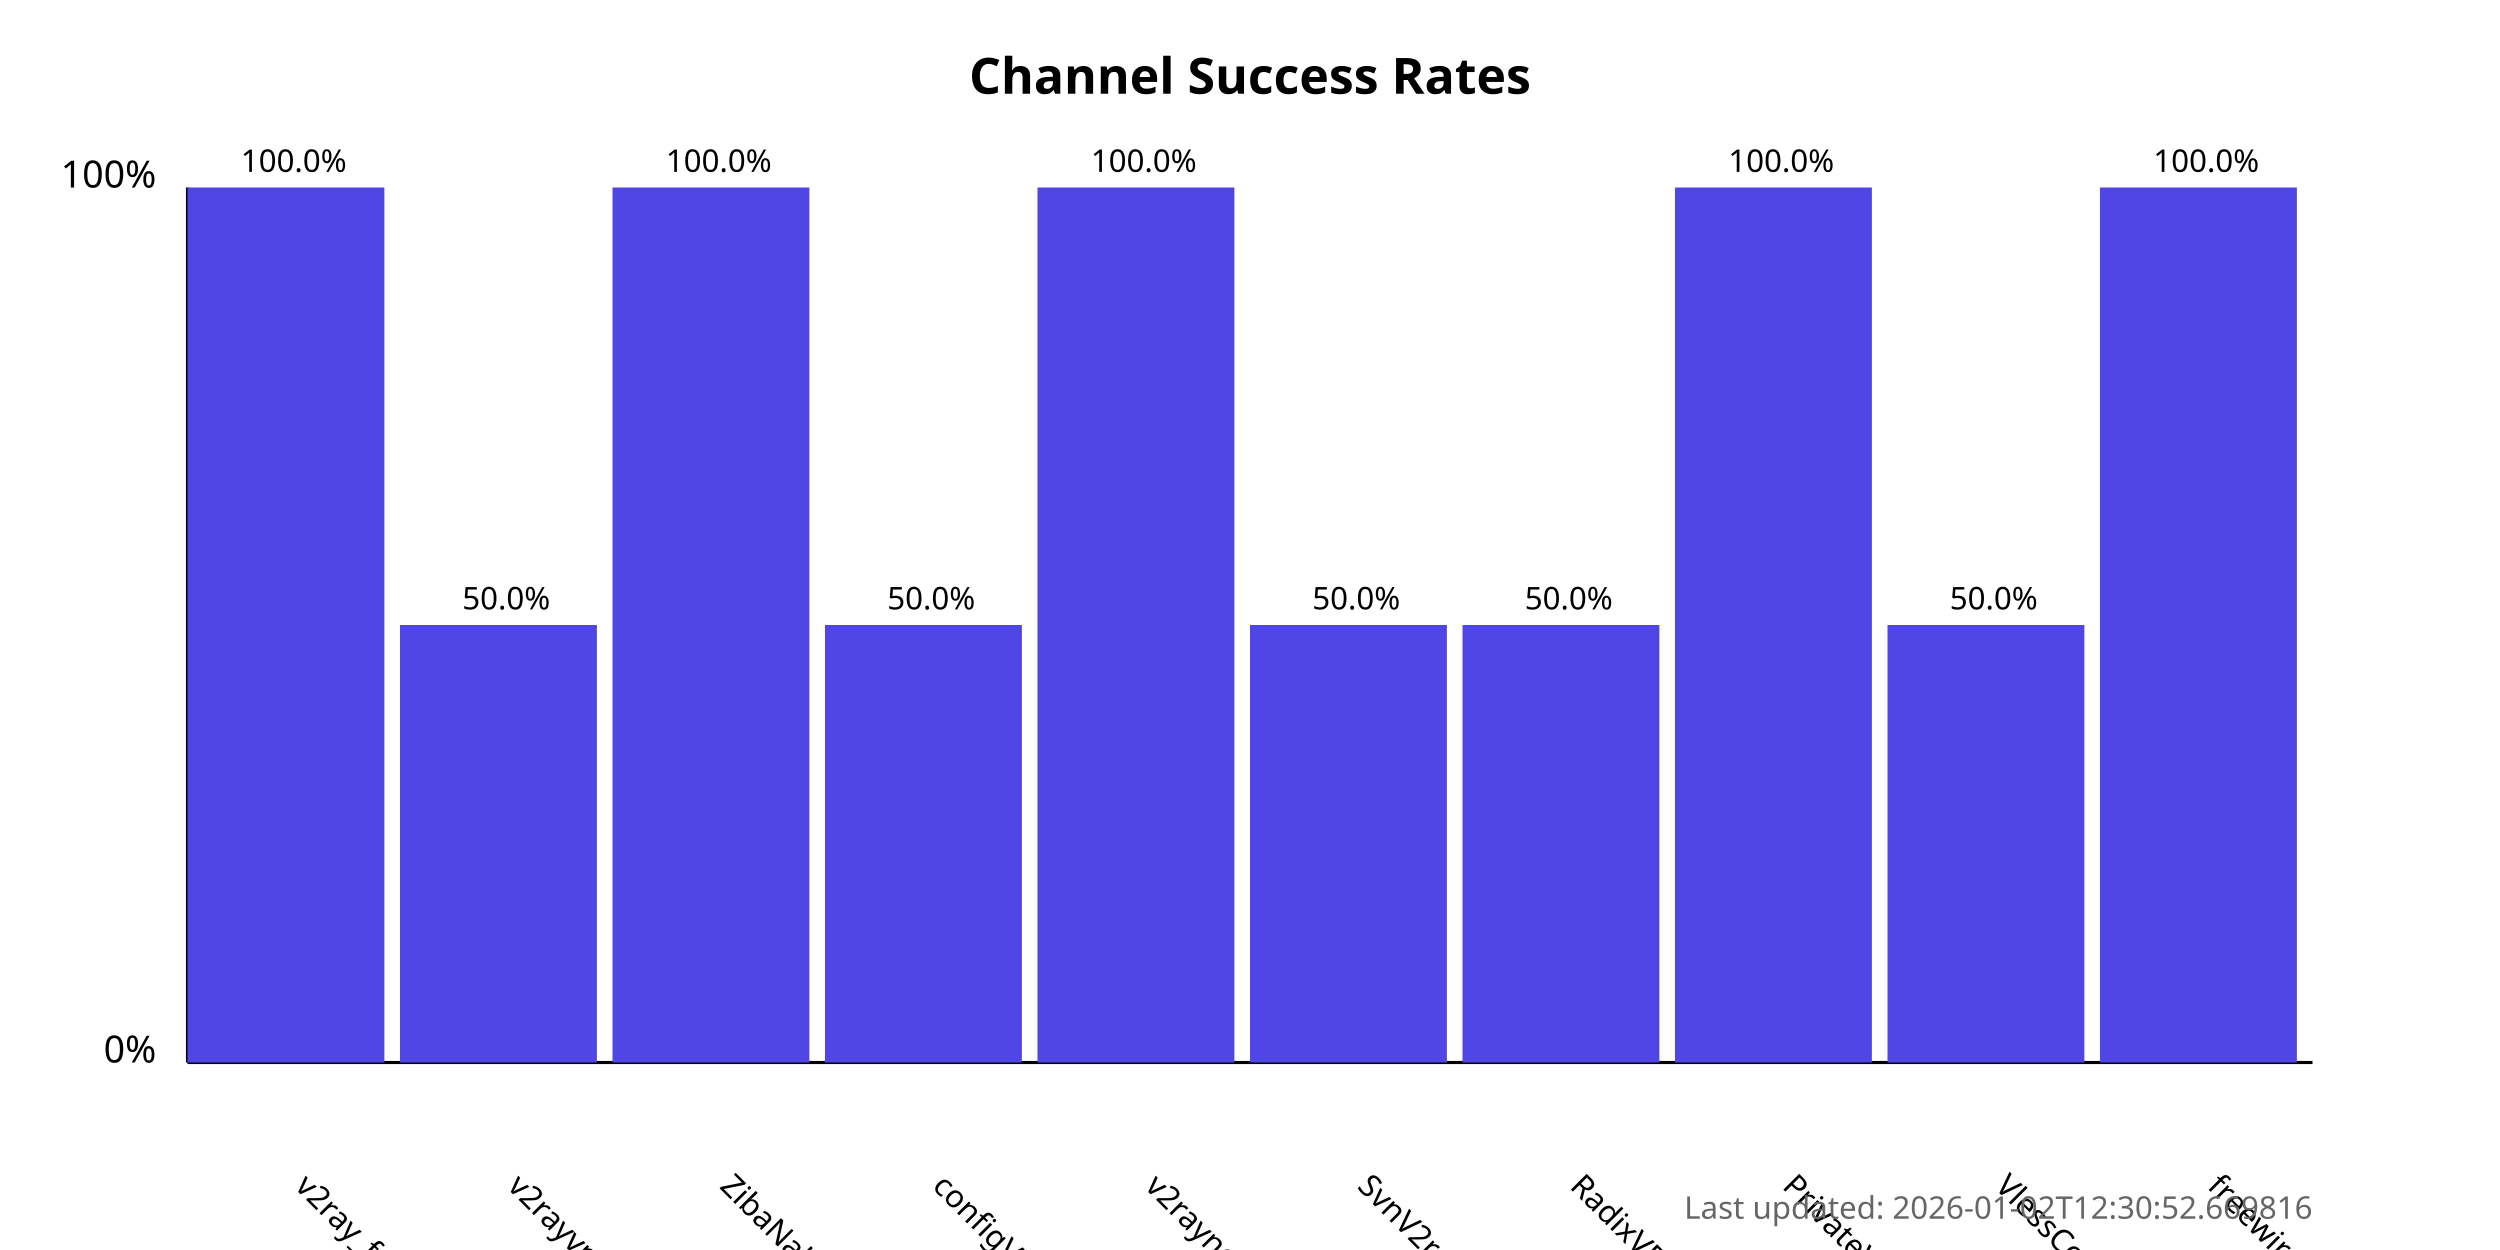
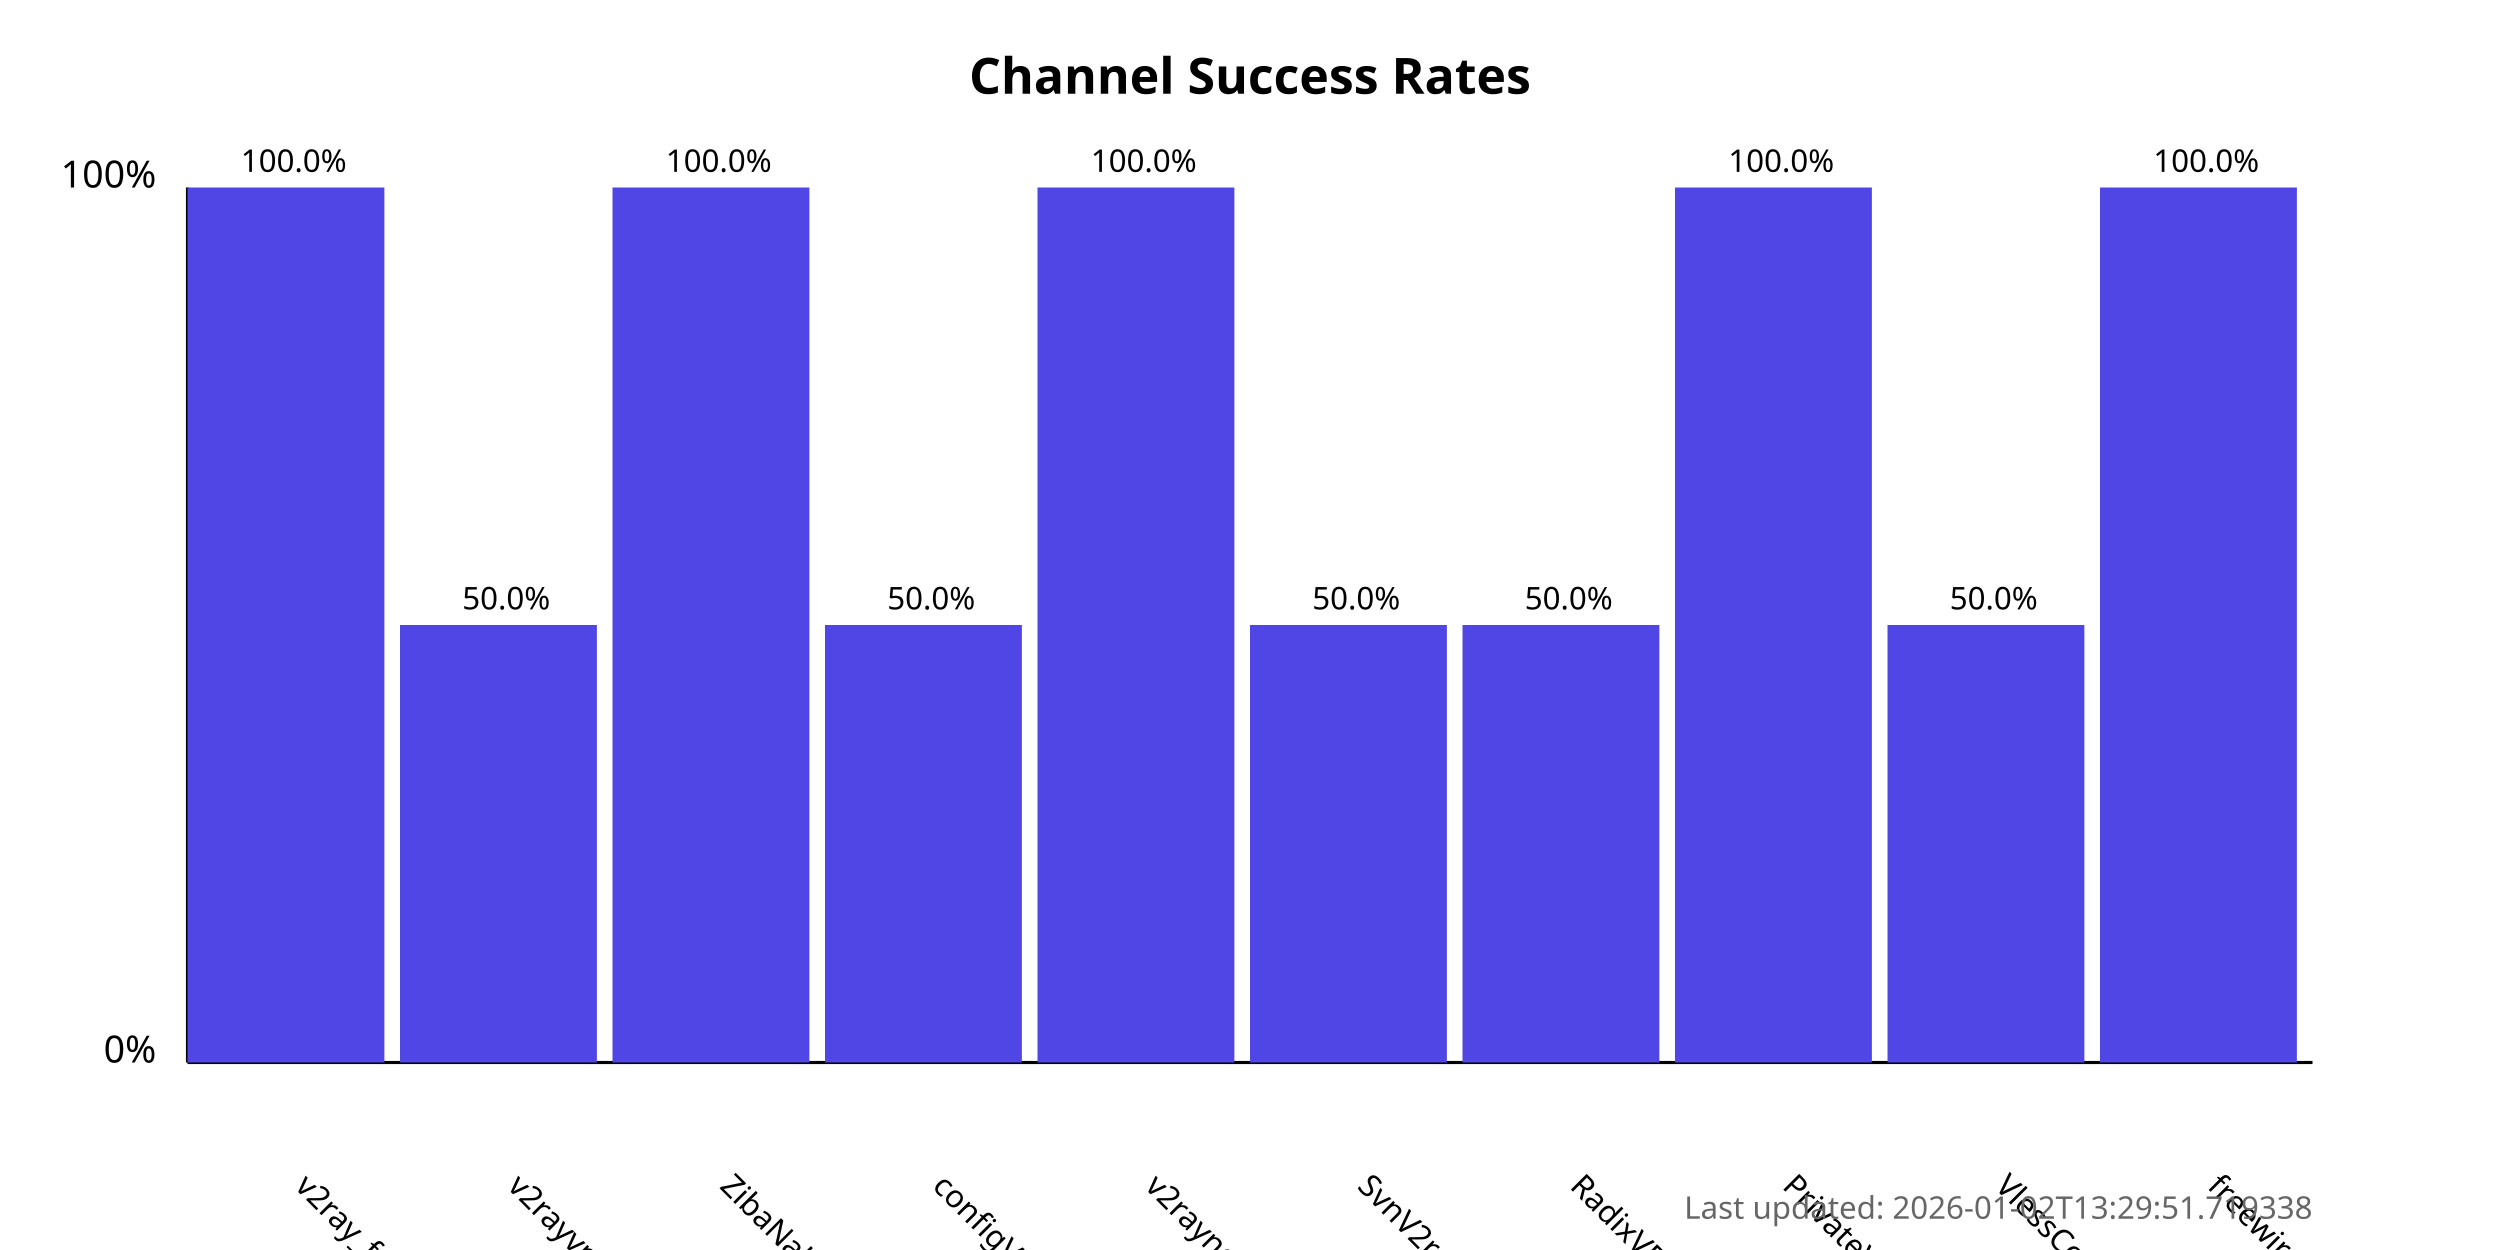
<svg xmlns="http://www.w3.org/2000/svg" width="800" height="400">
  <style>
            .chart-title { font: bold 16px sans-serif; }
            .axis-label { font: 12px sans-serif; }
            .tick-label { font: 10px sans-serif; }
            .bar { fill: #4f46e5; }
            .bar:hover { fill: #6366f1; }
            .timestamp { font: 10px sans-serif; fill: #666; }
        </style>
  <text x="400.0" y="30" text-anchor="middle" class="chart-title">
            Channel Success Rates
        </text>
  <line x1="60" y1="340" x2="60" y2="60" stroke="black" stroke-width="1" />
  <line x1="60" y1="340" x2="740" y2="340" stroke="black" stroke-width="1" />
  <text x="50" y="340" text-anchor="end" class="axis-label">0%</text>
  <text x="50" y="60" text-anchor="end" class="axis-label">100%</text>
  <g>
    <rect x="60" y="60.0" width="63.0" height="280.0" class="bar" />
    <text x="94.0" y="380" transform="rotate(45, 94.0, 380)" text-anchor="start" class="tick-label">
                v2ray_free_conf
            </text>
    <text x="94.0" y="55.0" text-anchor="middle" class="tick-label">
                100.0%
            </text>
  </g>
  <g>
    <rect x="128.0" y="200.0" width="63.0" height="140.0" class="bar" />
    <text x="162.0" y="380" transform="rotate(45, 162.0, 380)" text-anchor="start" class="tick-label">
                v2rayvpno
            </text>
    <text x="162.0" y="195.0" text-anchor="middle" class="tick-label">
                50.0%
            </text>
  </g>
  <g>
    <rect x="196.0" y="60.0" width="63.0" height="280.0" class="bar" />
    <text x="230.0" y="380" transform="rotate(45, 230.0, 380)" text-anchor="start" class="tick-label">
                ZibaNabz
            </text>
    <text x="230.0" y="55.0" text-anchor="middle" class="tick-label">
                100.0%
            </text>
  </g>
  <g>
    <rect x="264.0" y="200.0" width="63.0" height="140.0" class="bar" />
    <text x="298.0" y="380" transform="rotate(45, 298.0, 380)" text-anchor="start" class="tick-label">
                configV2rayForFree
            </text>
    <text x="298.0" y="195.0" text-anchor="middle" class="tick-label">
                50.0%
            </text>
  </g>
  <g>
    <rect x="332.0" y="60.0" width="63.0" height="280.0" class="bar" />
    <text x="366.0" y="380" transform="rotate(45, 366.0, 380)" text-anchor="start" class="tick-label">
                v2rayngvpn
            </text>
    <text x="366.0" y="55.0" text-anchor="middle" class="tick-label">
                100.0%
            </text>
  </g>
  <g>
    <rect x="400.0" y="200.0" width="63.0" height="140.0" class="bar" />
    <text x="434.0" y="380" transform="rotate(45, 434.0, 380)" text-anchor="start" class="tick-label">
                SvnV2ray
            </text>
    <text x="434.0" y="195.0" text-anchor="middle" class="tick-label">
                50.0%
            </text>
  </g>
  <g>
    <rect x="468.0" y="200.0" width="63.0" height="140.0" class="bar" />
    <text x="502.0" y="380" transform="rotate(45, 502.0, 380)" text-anchor="start" class="tick-label">
                RadixVPN
            </text>
    <text x="502.0" y="195.0" text-anchor="middle" class="tick-label">
                50.0%
            </text>
  </g>
  <g>
    <rect x="536.0" y="60.0" width="63.0" height="280.0" class="bar" />
    <text x="570.0" y="380" transform="rotate(45, 570.0, 380)" text-anchor="start" class="tick-label">
                PrivateVPNs
            </text>
    <text x="570.0" y="55.0" text-anchor="middle" class="tick-label">
                100.0%
            </text>
  </g>
  <g>
    <rect x="604.0" y="200.0" width="63.0" height="140.0" class="bar" />
    <text x="638.0" y="380" transform="rotate(45, 638.0, 380)" text-anchor="start" class="tick-label">
                VlessConfig
            </text>
    <text x="638.0" y="195.0" text-anchor="middle" class="tick-label">
                50.0%
            </text>
  </g>
  <g>
    <rect x="672.0" y="60.0" width="63.0" height="280.0" class="bar" />
    <text x="706.0" y="380" transform="rotate(45, 706.0, 380)" text-anchor="start" class="tick-label">
                freewireguard
            </text>
    <text x="706.0" y="55.0" text-anchor="middle" class="tick-label">
                100.0%
            </text>
  </g>
  <text x="740" y="390" text-anchor="end" class="timestamp">
-             Last updated: 2026-01-02T12:30:52.669816
+             Last updated: 2026-01-02T13:29:51.719338
        </text>
</svg>
